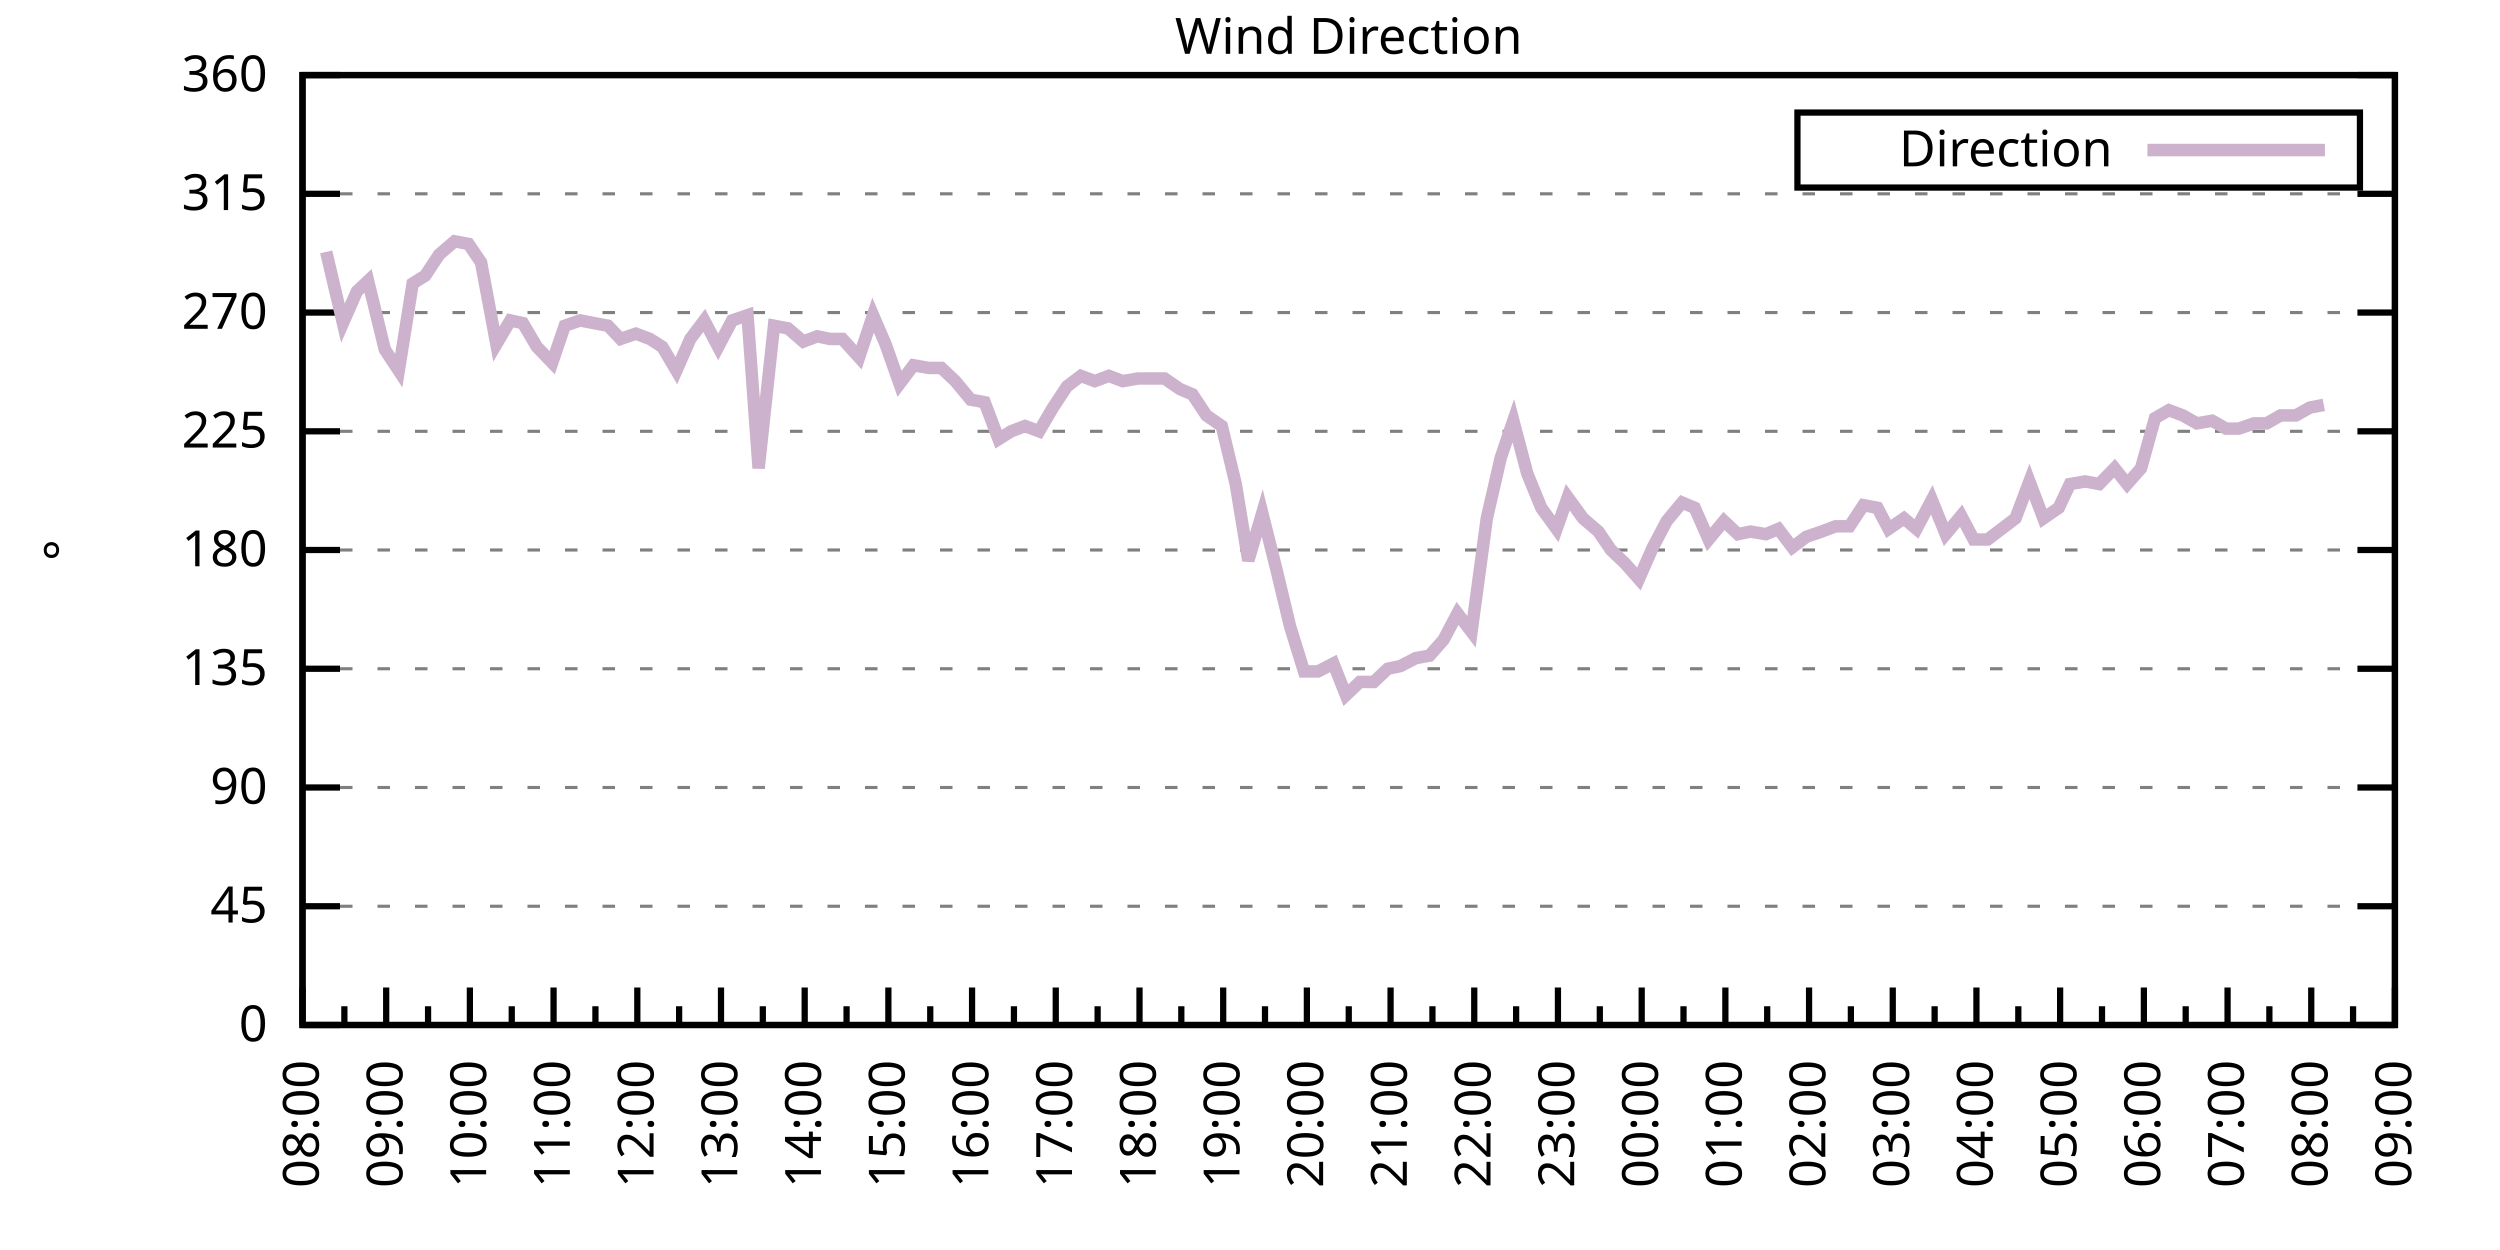
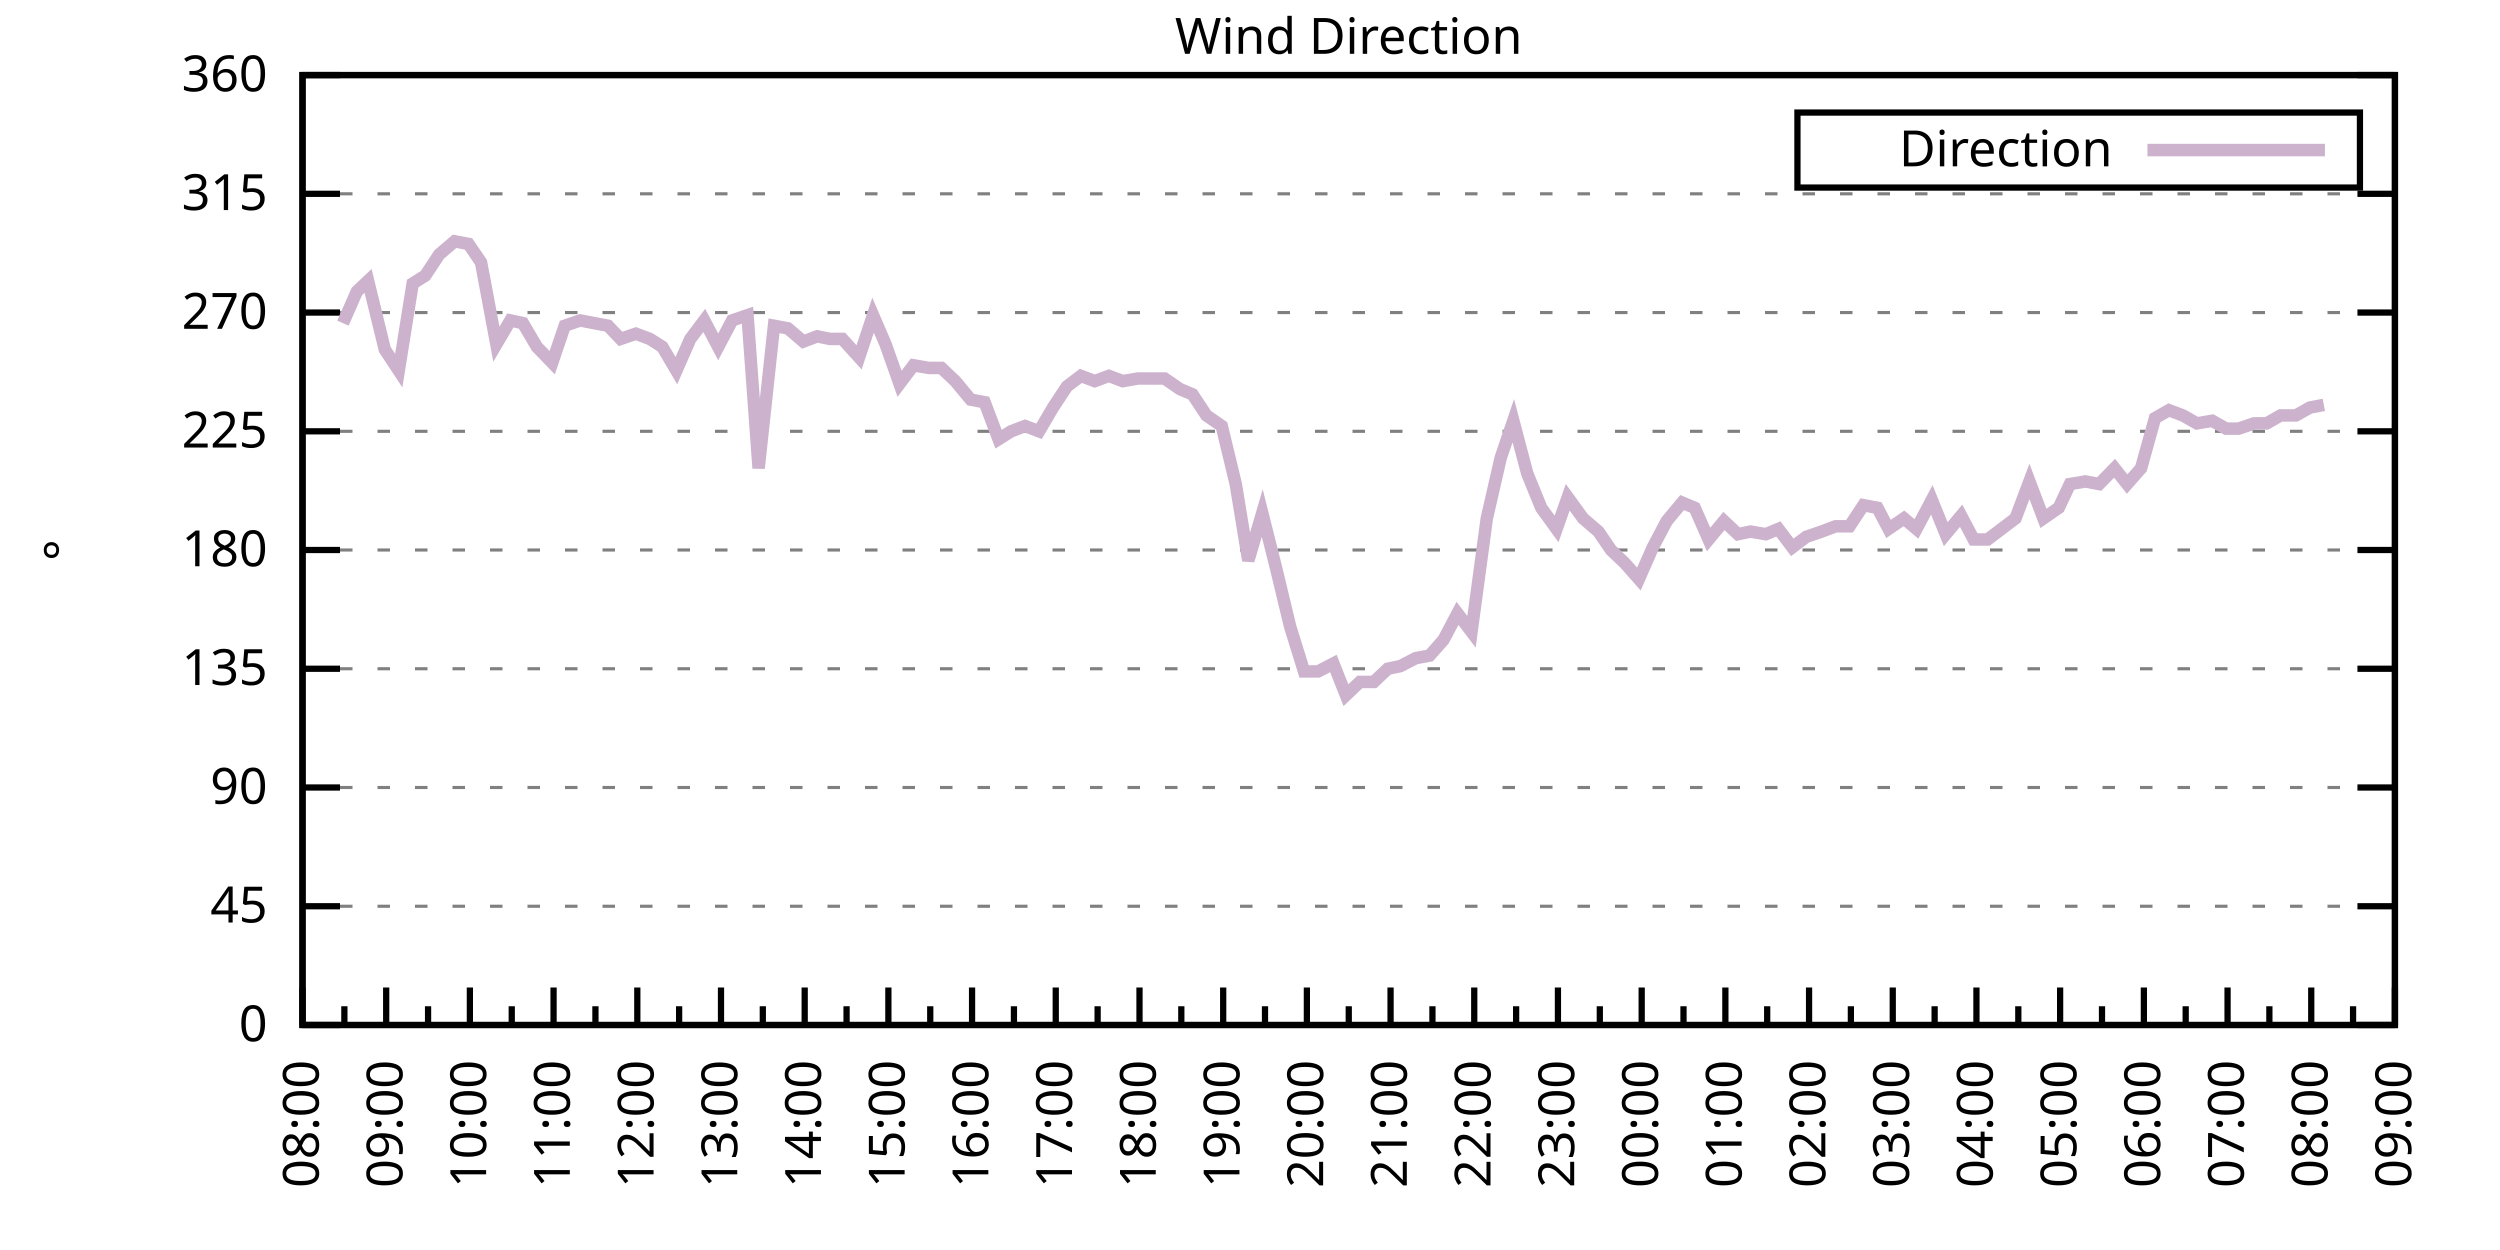
<svg xmlns="http://www.w3.org/2000/svg" xmlns:xlink="http://www.w3.org/1999/xlink" width="400" height="200" viewBox="0 0 400 200">
  <g id="gnuplot_canvas">
    <rect x="0" y="0" width="400" height="200" fill="none" />
    <defs>
      <circle id="gpDot" r="0.5" stroke-width="0.5" stroke="currentColor" />
      <path id="gpPt0" stroke-width="0.333" stroke="currentColor" d="M-1,0 h2 M0,-1 v2" />
      <path id="gpPt1" stroke-width="0.333" stroke="currentColor" d="M-1,-1 L1,1 M1,-1 L-1,1" />
      <path id="gpPt2" stroke-width="0.333" stroke="currentColor" d="M-1,0 L1,0 M0,-1 L0,1 M-1,-1 L1,1 M-1,1 L1,-1" />
      <rect id="gpPt3" stroke-width="0.333" stroke="currentColor" x="-1" y="-1" width="2" height="2" />
      <rect id="gpPt4" stroke-width="0.333" stroke="currentColor" fill="currentColor" x="-1" y="-1" width="2" height="2" />
      <circle id="gpPt5" stroke-width="0.333" stroke="currentColor" cx="0" cy="0" r="1" />
      <use xlink:href="#gpPt5" id="gpPt6" fill="currentColor" stroke="none" />
      <path id="gpPt7" stroke-width="0.333" stroke="currentColor" d="M0,-1.33 L-1.33,0.67 L1.33,0.67 z" />
      <use xlink:href="#gpPt7" id="gpPt8" fill="currentColor" stroke="none" />
      <use xlink:href="#gpPt7" id="gpPt9" stroke="currentColor" transform="rotate(180)" />
      <use xlink:href="#gpPt9" id="gpPt10" fill="currentColor" stroke="none" />
      <use xlink:href="#gpPt3" id="gpPt11" stroke="currentColor" transform="rotate(45)" />
      <use xlink:href="#gpPt11" id="gpPt12" fill="currentColor" stroke="none" />
      <path id="gpPt13" stroke-width="0.333" stroke="currentColor" d="M0,1.330 L1.265,0.411 L0.782,-1.067 L-0.782,-1.076 L-1.265,0.411 z" />
      <use xlink:href="#gpPt13" id="gpPt14" fill="currentColor" stroke="none" />
      <filter id="textbox" filterUnits="objectBoundingBox" x="0" y="0" height="1" width="1">
        <feFlood flood-color="white" flood-opacity="1" result="bgnd" />
        <feComposite in="SourceGraphic" in2="bgnd" operator="atop" />
      </filter>
      <filter id="greybox" filterUnits="objectBoundingBox" x="0" y="0" height="1" width="1">
        <feFlood flood-color="lightgrey" flood-opacity="1" result="grey" />
        <feComposite in="SourceGraphic" in2="grey" operator="atop" />
      </filter>
    </defs>
    <g fill="none" color="white" stroke="currentColor" stroke-width="1.00" stroke-linecap="butt" stroke-linejoin="miter">
</g>
    <g fill="none" color="black" stroke="currentColor" stroke-width="1.00" stroke-linecap="butt" stroke-linejoin="miter">
      <g stroke="none" shape-rendering="crispEdges">
        <polygon fill="rgb(255, 255, 255)" points="48.40,164.00 383.18,164.00 383.18,12.02 48.40,12.02 " />
      </g>
    </g>
    <g fill="none" color="black" stroke="currentColor" stroke-width="1.00" stroke-linecap="butt" stroke-linejoin="miter">
</g>
    <g fill="none" color="black" stroke="black" stroke-width="0.50" stroke-linecap="butt" stroke-linejoin="miter">
</g>
    <g fill="none" color="gray" stroke="currentColor" stroke-width="0.50" stroke-linecap="butt" stroke-linejoin="miter">
      <path stroke="gray" stroke-dasharray="2,4" class="gridline" d="M48.40,164.00 L383.19,164.00  " />
    </g>
    <g fill="none" color="gray" stroke="gray" stroke-width="1.00" stroke-linecap="butt" stroke-linejoin="miter">
</g>
    <g fill="none" color="black" stroke="currentColor" stroke-width="1.00" stroke-linecap="butt" stroke-linejoin="miter">
      <path stroke="black" d="M48.40,164.00 L54.40,164.00 M383.19,164.00 L377.19,164.00  " />
      <g transform="translate(42.80,166.60)" stroke="none" fill="black" font-family="Sans" font-size="8.00" text-anchor="end">
        <text>
          <tspan font-family="Sans"> 0</tspan>
        </text>
      </g>
    </g>
    <g fill="none" color="black" stroke="currentColor" stroke-width="1.00" stroke-linecap="butt" stroke-linejoin="miter">
</g>
    <g fill="none" color="black" stroke="black" stroke-width="0.50" stroke-linecap="butt" stroke-linejoin="miter">
</g>
    <g fill="none" color="gray" stroke="currentColor" stroke-width="0.50" stroke-linecap="butt" stroke-linejoin="miter">
      <path stroke="gray" stroke-dasharray="2,4" class="gridline" d="M48.40,145.00 L383.19,145.00  " />
    </g>
    <g fill="none" color="gray" stroke="gray" stroke-width="1.00" stroke-linecap="butt" stroke-linejoin="miter">
</g>
    <g fill="none" color="black" stroke="currentColor" stroke-width="1.00" stroke-linecap="butt" stroke-linejoin="miter">
      <path stroke="black" d="M48.40,145.00 L54.40,145.00 M383.19,145.00 L377.19,145.00  " />
      <g transform="translate(42.80,147.60)" stroke="none" fill="black" font-family="Sans" font-size="8.00" text-anchor="end">
        <text>
          <tspan font-family="Sans"> 45</tspan>
        </text>
      </g>
    </g>
    <g fill="none" color="black" stroke="currentColor" stroke-width="1.00" stroke-linecap="butt" stroke-linejoin="miter">
</g>
    <g fill="none" color="black" stroke="black" stroke-width="0.50" stroke-linecap="butt" stroke-linejoin="miter">
</g>
    <g fill="none" color="gray" stroke="currentColor" stroke-width="0.50" stroke-linecap="butt" stroke-linejoin="miter">
      <path stroke="gray" stroke-dasharray="2,4" class="gridline" d="M48.40,126.00 L383.19,126.00  " />
    </g>
    <g fill="none" color="gray" stroke="gray" stroke-width="1.00" stroke-linecap="butt" stroke-linejoin="miter">
</g>
    <g fill="none" color="black" stroke="currentColor" stroke-width="1.00" stroke-linecap="butt" stroke-linejoin="miter">
      <path stroke="black" d="M48.40,126.00 L54.40,126.00 M383.19,126.00 L377.19,126.00  " />
      <g transform="translate(42.80,128.60)" stroke="none" fill="black" font-family="Sans" font-size="8.00" text-anchor="end">
        <text>
          <tspan font-family="Sans"> 90</tspan>
        </text>
      </g>
    </g>
    <g fill="none" color="black" stroke="currentColor" stroke-width="1.00" stroke-linecap="butt" stroke-linejoin="miter">
</g>
    <g fill="none" color="black" stroke="black" stroke-width="0.50" stroke-linecap="butt" stroke-linejoin="miter">
</g>
    <g fill="none" color="gray" stroke="currentColor" stroke-width="0.50" stroke-linecap="butt" stroke-linejoin="miter">
      <path stroke="gray" stroke-dasharray="2,4" class="gridline" d="M48.40,107.00 L383.19,107.00  " />
    </g>
    <g fill="none" color="gray" stroke="gray" stroke-width="1.00" stroke-linecap="butt" stroke-linejoin="miter">
</g>
    <g fill="none" color="black" stroke="currentColor" stroke-width="1.00" stroke-linecap="butt" stroke-linejoin="miter">
      <path stroke="black" d="M48.40,107.00 L54.40,107.00 M383.19,107.00 L377.19,107.00  " />
      <g transform="translate(42.80,109.60)" stroke="none" fill="black" font-family="Sans" font-size="8.00" text-anchor="end">
        <text>
          <tspan font-family="Sans"> 135</tspan>
        </text>
      </g>
    </g>
    <g fill="none" color="black" stroke="currentColor" stroke-width="1.00" stroke-linecap="butt" stroke-linejoin="miter">
</g>
    <g fill="none" color="black" stroke="black" stroke-width="0.50" stroke-linecap="butt" stroke-linejoin="miter">
</g>
    <g fill="none" color="gray" stroke="currentColor" stroke-width="0.50" stroke-linecap="butt" stroke-linejoin="miter">
      <path stroke="gray" stroke-dasharray="2,4" class="gridline" d="M48.40,88.00 L383.19,88.00  " />
    </g>
    <g fill="none" color="gray" stroke="gray" stroke-width="1.00" stroke-linecap="butt" stroke-linejoin="miter">
</g>
    <g fill="none" color="black" stroke="currentColor" stroke-width="1.00" stroke-linecap="butt" stroke-linejoin="miter">
      <path stroke="black" d="M48.40,88.00 L54.40,88.00 M383.19,88.00 L377.19,88.00  " />
      <g transform="translate(42.80,90.60)" stroke="none" fill="black" font-family="Sans" font-size="8.00" text-anchor="end">
        <text>
          <tspan font-family="Sans"> 180</tspan>
        </text>
      </g>
    </g>
    <g fill="none" color="black" stroke="currentColor" stroke-width="1.00" stroke-linecap="butt" stroke-linejoin="miter">
</g>
    <g fill="none" color="black" stroke="black" stroke-width="0.50" stroke-linecap="butt" stroke-linejoin="miter">
</g>
    <g fill="none" color="gray" stroke="currentColor" stroke-width="0.50" stroke-linecap="butt" stroke-linejoin="miter">
      <path stroke="gray" stroke-dasharray="2,4" class="gridline" d="M48.40,69.01 L383.19,69.01  " />
    </g>
    <g fill="none" color="gray" stroke="gray" stroke-width="1.00" stroke-linecap="butt" stroke-linejoin="miter">
</g>
    <g fill="none" color="black" stroke="currentColor" stroke-width="1.00" stroke-linecap="butt" stroke-linejoin="miter">
      <path stroke="black" d="M48.40,69.01 L54.40,69.01 M383.19,69.01 L377.19,69.01  " />
      <g transform="translate(42.80,71.61)" stroke="none" fill="black" font-family="Sans" font-size="8.00" text-anchor="end">
        <text>
          <tspan font-family="Sans"> 225</tspan>
        </text>
      </g>
    </g>
    <g fill="none" color="black" stroke="currentColor" stroke-width="1.00" stroke-linecap="butt" stroke-linejoin="miter">
</g>
    <g fill="none" color="black" stroke="black" stroke-width="0.50" stroke-linecap="butt" stroke-linejoin="miter">
</g>
    <g fill="none" color="gray" stroke="currentColor" stroke-width="0.50" stroke-linecap="butt" stroke-linejoin="miter">
      <path stroke="gray" stroke-dasharray="2,4" class="gridline" d="M48.40,50.01 L383.19,50.01  " />
    </g>
    <g fill="none" color="gray" stroke="gray" stroke-width="1.00" stroke-linecap="butt" stroke-linejoin="miter">
</g>
    <g fill="none" color="black" stroke="currentColor" stroke-width="1.00" stroke-linecap="butt" stroke-linejoin="miter">
      <path stroke="black" d="M48.40,50.01 L54.40,50.01 M383.19,50.01 L377.19,50.01  " />
      <g transform="translate(42.80,52.61)" stroke="none" fill="black" font-family="Sans" font-size="8.00" text-anchor="end">
        <text>
          <tspan font-family="Sans"> 270</tspan>
        </text>
      </g>
    </g>
    <g fill="none" color="black" stroke="currentColor" stroke-width="1.00" stroke-linecap="butt" stroke-linejoin="miter">
</g>
    <g fill="none" color="black" stroke="black" stroke-width="0.50" stroke-linecap="butt" stroke-linejoin="miter">
</g>
    <g fill="none" color="gray" stroke="currentColor" stroke-width="0.50" stroke-linecap="butt" stroke-linejoin="miter">
      <path stroke="gray" stroke-dasharray="2,4" class="gridline" d="M48.40,31.01 L383.19,31.01  " />
    </g>
    <g fill="none" color="gray" stroke="gray" stroke-width="1.00" stroke-linecap="butt" stroke-linejoin="miter">
</g>
    <g fill="none" color="black" stroke="currentColor" stroke-width="1.00" stroke-linecap="butt" stroke-linejoin="miter">
      <path stroke="black" d="M48.40,31.01 L54.40,31.01 M383.19,31.01 L377.19,31.01  " />
      <g transform="translate(42.80,33.61)" stroke="none" fill="black" font-family="Sans" font-size="8.00" text-anchor="end">
        <text>
          <tspan font-family="Sans"> 315</tspan>
        </text>
      </g>
    </g>
    <g fill="none" color="black" stroke="currentColor" stroke-width="1.00" stroke-linecap="butt" stroke-linejoin="miter">
</g>
    <g fill="none" color="black" stroke="black" stroke-width="0.50" stroke-linecap="butt" stroke-linejoin="miter">
</g>
    <g fill="none" color="gray" stroke="currentColor" stroke-width="0.50" stroke-linecap="butt" stroke-linejoin="miter">
      <path stroke="gray" stroke-dasharray="2,4" class="gridline" d="M48.40,12.01 L383.19,12.01  " />
    </g>
    <g fill="none" color="gray" stroke="gray" stroke-width="1.00" stroke-linecap="butt" stroke-linejoin="miter">
</g>
    <g fill="none" color="black" stroke="currentColor" stroke-width="1.00" stroke-linecap="butt" stroke-linejoin="miter">
      <path stroke="black" d="M48.40,12.01 L54.40,12.01 M383.19,12.01 L377.19,12.01  " />
      <g transform="translate(42.80,14.61)" stroke="none" fill="black" font-family="Sans" font-size="8.00" text-anchor="end">
        <text>
          <tspan font-family="Sans"> 360</tspan>
        </text>
      </g>
    </g>
    <g fill="none" color="black" stroke="currentColor" stroke-width="1.00" stroke-linecap="butt" stroke-linejoin="miter">
      <path stroke="black" d="M48.40,164.00 L48.40,158.00  " />
      <g transform="translate(51.00,169.60) rotate(270)" stroke="none" fill="black" font-family="Sans" font-size="8.00" text-anchor="end">
        <text>
          <tspan font-family="Sans">08:00</tspan>
        </text>
      </g>
    </g>
    <g fill="none" color="black" stroke="currentColor" stroke-width="1.00" stroke-linecap="butt" stroke-linejoin="miter">
      <path stroke="black" d="M55.10,164.00 L55.10,161.00 M61.79,164.00 L61.79,158.00  " />
      <g transform="translate(64.39,169.60) rotate(270)" stroke="none" fill="black" font-family="Sans" font-size="8.00" text-anchor="end">
        <text>
          <tspan font-family="Sans">09:00</tspan>
        </text>
      </g>
    </g>
    <g fill="none" color="black" stroke="currentColor" stroke-width="1.00" stroke-linecap="butt" stroke-linejoin="miter">
      <path stroke="black" d="M68.49,164.00 L68.49,161.00 M75.18,164.00 L75.18,158.00  " />
      <g transform="translate(77.78,169.60) rotate(270)" stroke="none" fill="black" font-family="Sans" font-size="8.00" text-anchor="end">
        <text>
          <tspan font-family="Sans">10:00</tspan>
        </text>
      </g>
    </g>
    <g fill="none" color="black" stroke="currentColor" stroke-width="1.00" stroke-linecap="butt" stroke-linejoin="miter">
      <path stroke="black" d="M81.88,164.00 L81.88,161.00 M88.57,164.00 L88.57,158.00  " />
      <g transform="translate(91.17,169.60) rotate(270)" stroke="none" fill="black" font-family="Sans" font-size="8.00" text-anchor="end">
        <text>
          <tspan font-family="Sans">11:00</tspan>
        </text>
      </g>
    </g>
    <g fill="none" color="black" stroke="currentColor" stroke-width="1.00" stroke-linecap="butt" stroke-linejoin="miter">
      <path stroke="black" d="M95.27,164.00 L95.27,161.00 M101.97,164.00 L101.97,158.00  " />
      <g transform="translate(104.57,169.60) rotate(270)" stroke="none" fill="black" font-family="Sans" font-size="8.00" text-anchor="end">
        <text>
          <tspan font-family="Sans">12:00</tspan>
        </text>
      </g>
    </g>
    <g fill="none" color="black" stroke="currentColor" stroke-width="1.00" stroke-linecap="butt" stroke-linejoin="miter">
      <path stroke="black" d="M108.66,164.00 L108.66,161.00 M115.36,164.00 L115.36,158.00  " />
      <g transform="translate(117.96,169.60) rotate(270)" stroke="none" fill="black" font-family="Sans" font-size="8.00" text-anchor="end">
        <text>
          <tspan font-family="Sans">13:00</tspan>
        </text>
      </g>
    </g>
    <g fill="none" color="black" stroke="currentColor" stroke-width="1.00" stroke-linecap="butt" stroke-linejoin="miter">
      <path stroke="black" d="M122.05,164.00 L122.05,161.00 M128.75,164.00 L128.75,158.00  " />
      <g transform="translate(131.35,169.60) rotate(270)" stroke="none" fill="black" font-family="Sans" font-size="8.00" text-anchor="end">
        <text>
          <tspan font-family="Sans">14:00</tspan>
        </text>
      </g>
    </g>
    <g fill="none" color="black" stroke="currentColor" stroke-width="1.00" stroke-linecap="butt" stroke-linejoin="miter">
      <path stroke="black" d="M135.45,164.00 L135.45,161.00 M142.14,164.00 L142.14,158.00  " />
      <g transform="translate(144.74,169.60) rotate(270)" stroke="none" fill="black" font-family="Sans" font-size="8.00" text-anchor="end">
        <text>
          <tspan font-family="Sans">15:00</tspan>
        </text>
      </g>
    </g>
    <g fill="none" color="black" stroke="currentColor" stroke-width="1.00" stroke-linecap="butt" stroke-linejoin="miter">
      <path stroke="black" d="M148.84,164.00 L148.84,161.00 M155.53,164.00 L155.53,158.00  " />
      <g transform="translate(158.13,169.60) rotate(270)" stroke="none" fill="black" font-family="Sans" font-size="8.00" text-anchor="end">
        <text>
          <tspan font-family="Sans">16:00</tspan>
        </text>
      </g>
    </g>
    <g fill="none" color="black" stroke="currentColor" stroke-width="1.00" stroke-linecap="butt" stroke-linejoin="miter">
      <path stroke="black" d="M162.23,164.00 L162.23,161.00 M168.92,164.00 L168.92,158.00  " />
      <g transform="translate(171.52,169.60) rotate(270)" stroke="none" fill="black" font-family="Sans" font-size="8.00" text-anchor="end">
        <text>
          <tspan font-family="Sans">17:00</tspan>
        </text>
      </g>
    </g>
    <g fill="none" color="black" stroke="currentColor" stroke-width="1.00" stroke-linecap="butt" stroke-linejoin="miter">
      <path stroke="black" d="M175.62,164.00 L175.62,161.00 M182.32,164.00 L182.32,158.00  " />
      <g transform="translate(184.92,169.60) rotate(270)" stroke="none" fill="black" font-family="Sans" font-size="8.00" text-anchor="end">
        <text>
          <tspan font-family="Sans">18:00</tspan>
        </text>
      </g>
    </g>
    <g fill="none" color="black" stroke="currentColor" stroke-width="1.00" stroke-linecap="butt" stroke-linejoin="miter">
      <path stroke="black" d="M189.01,164.00 L189.01,161.00 M195.71,164.00 L195.71,158.00  " />
      <g transform="translate(198.31,169.60) rotate(270)" stroke="none" fill="black" font-family="Sans" font-size="8.00" text-anchor="end">
        <text>
          <tspan font-family="Sans">19:00</tspan>
        </text>
      </g>
    </g>
    <g fill="none" color="black" stroke="currentColor" stroke-width="1.00" stroke-linecap="butt" stroke-linejoin="miter">
      <path stroke="black" d="M202.40,164.00 L202.40,161.00 M209.10,164.00 L209.10,158.00  " />
      <g transform="translate(211.70,169.60) rotate(270)" stroke="none" fill="black" font-family="Sans" font-size="8.00" text-anchor="end">
        <text>
          <tspan font-family="Sans">20:00</tspan>
        </text>
      </g>
    </g>
    <g fill="none" color="black" stroke="currentColor" stroke-width="1.00" stroke-linecap="butt" stroke-linejoin="miter">
      <path stroke="black" d="M215.80,164.00 L215.80,161.00 M222.49,164.00 L222.49,158.00  " />
      <g transform="translate(225.09,169.60) rotate(270)" stroke="none" fill="black" font-family="Sans" font-size="8.00" text-anchor="end">
        <text>
          <tspan font-family="Sans">21:00</tspan>
        </text>
      </g>
    </g>
    <g fill="none" color="black" stroke="currentColor" stroke-width="1.00" stroke-linecap="butt" stroke-linejoin="miter">
      <path stroke="black" d="M229.19,164.00 L229.19,161.00 M235.88,164.00 L235.88,158.00  " />
      <g transform="translate(238.48,169.60) rotate(270)" stroke="none" fill="black" font-family="Sans" font-size="8.00" text-anchor="end">
        <text>
          <tspan font-family="Sans">22:00</tspan>
        </text>
      </g>
    </g>
    <g fill="none" color="black" stroke="currentColor" stroke-width="1.00" stroke-linecap="butt" stroke-linejoin="miter">
      <path stroke="black" d="M242.58,164.00 L242.58,161.00 M249.27,164.00 L249.27,158.00  " />
      <g transform="translate(251.87,169.60) rotate(270)" stroke="none" fill="black" font-family="Sans" font-size="8.00" text-anchor="end">
        <text>
          <tspan font-family="Sans">23:00</tspan>
        </text>
      </g>
    </g>
    <g fill="none" color="black" stroke="currentColor" stroke-width="1.00" stroke-linecap="butt" stroke-linejoin="miter">
      <path stroke="black" d="M255.97,164.00 L255.97,161.00 M262.67,164.00 L262.67,158.00  " />
      <g transform="translate(265.27,169.60) rotate(270)" stroke="none" fill="black" font-family="Sans" font-size="8.00" text-anchor="end">
        <text>
          <tspan font-family="Sans">00:00</tspan>
        </text>
      </g>
    </g>
    <g fill="none" color="black" stroke="currentColor" stroke-width="1.00" stroke-linecap="butt" stroke-linejoin="miter">
      <path stroke="black" d="M269.36,164.00 L269.36,161.00 M276.06,164.00 L276.06,158.00  " />
      <g transform="translate(278.66,169.60) rotate(270)" stroke="none" fill="black" font-family="Sans" font-size="8.00" text-anchor="end">
        <text>
          <tspan font-family="Sans">01:00</tspan>
        </text>
      </g>
    </g>
    <g fill="none" color="black" stroke="currentColor" stroke-width="1.00" stroke-linecap="butt" stroke-linejoin="miter">
      <path stroke="black" d="M282.75,164.00 L282.75,161.00 M289.45,164.00 L289.45,158.00  " />
      <g transform="translate(292.05,169.60) rotate(270)" stroke="none" fill="black" font-family="Sans" font-size="8.00" text-anchor="end">
        <text>
          <tspan font-family="Sans">02:00</tspan>
        </text>
      </g>
    </g>
    <g fill="none" color="black" stroke="currentColor" stroke-width="1.00" stroke-linecap="butt" stroke-linejoin="miter">
      <path stroke="black" d="M296.14,164.00 L296.14,161.00 M302.84,164.00 L302.84,158.00  " />
      <g transform="translate(305.44,169.60) rotate(270)" stroke="none" fill="black" font-family="Sans" font-size="8.00" text-anchor="end">
        <text>
          <tspan font-family="Sans">03:00</tspan>
        </text>
      </g>
    </g>
    <g fill="none" color="black" stroke="currentColor" stroke-width="1.00" stroke-linecap="butt" stroke-linejoin="miter">
      <path stroke="black" d="M309.54,164.00 L309.54,161.00 M316.23,164.00 L316.23,158.00  " />
      <g transform="translate(318.83,169.60) rotate(270)" stroke="none" fill="black" font-family="Sans" font-size="8.00" text-anchor="end">
        <text>
          <tspan font-family="Sans">04:00</tspan>
        </text>
      </g>
    </g>
    <g fill="none" color="black" stroke="currentColor" stroke-width="1.00" stroke-linecap="butt" stroke-linejoin="miter">
      <path stroke="black" d="M322.93,164.00 L322.93,161.00 M329.62,164.00 L329.62,158.00  " />
      <g transform="translate(332.22,169.60) rotate(270)" stroke="none" fill="black" font-family="Sans" font-size="8.00" text-anchor="end">
        <text>
          <tspan font-family="Sans">05:00</tspan>
        </text>
      </g>
    </g>
    <g fill="none" color="black" stroke="currentColor" stroke-width="1.00" stroke-linecap="butt" stroke-linejoin="miter">
      <path stroke="black" d="M336.32,164.00 L336.32,161.00 M343.02,164.00 L343.02,158.00  " />
      <g transform="translate(345.62,169.60) rotate(270)" stroke="none" fill="black" font-family="Sans" font-size="8.00" text-anchor="end">
        <text>
          <tspan font-family="Sans">06:00</tspan>
        </text>
      </g>
    </g>
    <g fill="none" color="black" stroke="currentColor" stroke-width="1.00" stroke-linecap="butt" stroke-linejoin="miter">
      <path stroke="black" d="M349.71,164.00 L349.71,161.00 M356.41,164.00 L356.41,158.00  " />
      <g transform="translate(359.01,169.60) rotate(270)" stroke="none" fill="black" font-family="Sans" font-size="8.00" text-anchor="end">
        <text>
          <tspan font-family="Sans">07:00</tspan>
        </text>
      </g>
    </g>
    <g fill="none" color="black" stroke="currentColor" stroke-width="1.00" stroke-linecap="butt" stroke-linejoin="miter">
      <path stroke="black" d="M363.10,164.00 L363.10,161.00 M369.80,164.00 L369.80,158.00  " />
      <g transform="translate(372.40,169.60) rotate(270)" stroke="none" fill="black" font-family="Sans" font-size="8.00" text-anchor="end">
        <text>
          <tspan font-family="Sans">08:00</tspan>
        </text>
      </g>
    </g>
    <g fill="none" color="black" stroke="currentColor" stroke-width="1.00" stroke-linecap="butt" stroke-linejoin="miter">
      <path stroke="black" d="M376.49,164.00 L376.49,161.00 M383.19,164.00 L383.19,158.00  " />
      <g transform="translate(385.79,169.60) rotate(270)" stroke="none" fill="black" font-family="Sans" font-size="8.00" text-anchor="end">
        <text>
          <tspan font-family="Sans">09:00</tspan>
        </text>
      </g>
    </g>
    <g fill="none" color="black" stroke="currentColor" stroke-width="1.00" stroke-linecap="butt" stroke-linejoin="miter">
</g>
    <g fill="none" color="black" stroke="currentColor" stroke-width="1.00" stroke-linecap="butt" stroke-linejoin="miter">
      <path stroke="black" d="M48.40,12.01 L48.40,164.00 L383.19,164.00 L383.19,12.01 L48.40,12.01 Z  " />
    </g>
    <g fill="none" color="black" stroke="currentColor" stroke-width="1.00" stroke-linecap="butt" stroke-linejoin="miter">
      <g transform="translate(12.80,88.01) rotate(270)" stroke="none" fill="black" font-family="Sans" font-size="8.00" text-anchor="middle">
        <text>
          <tspan font-family="Sans">°</tspan>
        </text>
      </g>
    </g>
    <g fill="none" color="black" stroke="currentColor" stroke-width="1.00" stroke-linecap="butt" stroke-linejoin="miter">
</g>
    <g fill="none" color="black" stroke="currentColor" stroke-width="1.00" stroke-linecap="butt" stroke-linejoin="miter">
      <path stroke="black" d="M287.59,30.01 L287.59,18.01 L377.59,18.01 L377.59,30.01 L287.59,30.01 Z  " />
    </g>
    <g id="Wind_direction_plot_1">
      <g fill="none" color="white" stroke="black" stroke-width="2.00" stroke-linecap="butt" stroke-linejoin="miter">
</g>
      <g fill="none" color="black" stroke="currentColor" stroke-width="2.00" stroke-linecap="butt" stroke-linejoin="miter">
        <g transform="translate(337.99,26.61)" stroke="none" fill="black" font-family="Sans" font-size="8.00" text-anchor="end">
          <text>
            <tspan font-family="Sans">Direction</tspan>
          </text>
        </g>
      </g>
      <g fill="none" color="black" stroke="currentColor" stroke-width="2.00" stroke-linecap="butt" stroke-linejoin="miter">
-         <path stroke="rgb(204, 178, 204)" d="M343.59,24.01 L371.99,24.01 M52.19,40.30 L54.87,51.70 L57.10,46.63 L58.89,44.94 L61.57,55.92 L63.80,59.30   L66.03,45.36 L68.04,44.10 L70.27,40.72 L72.73,38.61 L74.96,39.03 L76.97,41.99 L79.42,55.07 L81.66,51.27   L83.66,51.70 L85.90,55.50 L88.35,58.03 L90.36,52.12 L92.82,51.27 L95.05,51.70 L97.28,52.12 L99.29,54.23   L101.74,53.39 L103.98,54.23 L105.98,55.50 L108.22,59.30 L110.45,54.23 L112.68,51.27 L114.91,55.50 L117.14,51.27   L119.60,50.43 L121.38,74.92 L123.84,52.12 L126.07,52.54 L128.53,54.65 L130.76,53.81 L132.77,54.23 L134.78,54.23   L137.45,57.18 L139.69,50.43 L141.69,55.07 L143.93,61.41 L146.16,58.45 L148.61,58.87 L150.62,58.87 L152.85,60.98   L155.31,63.94 L157.54,64.36 L159.77,70.27 L161.78,69.01 L164.01,68.16 L166.25,69.01 L168.48,65.21 L170.71,61.83   L172.94,60.14 L175.17,60.98 L177.41,60.14 L179.64,60.98 L182.09,60.56 L184.10,60.56 L186.33,60.56 L188.79,62.25   L190.80,63.10 L193.03,66.47 L195.48,68.16 L197.72,77.45 L199.73,89.69 L201.96,82.09 L204.19,90.96 L206.42,100.25   L208.65,107.43 L210.88,107.43 L213.34,106.16 L215.35,111.23 L217.58,109.11 L219.81,109.11 L222.04,107.00 L224.05,106.58   L226.51,105.31 L228.74,104.89 L230.97,102.36 L233.20,98.14 L235.44,101.09 L237.89,82.94 L240.12,73.23 L242.13,67.32   L244.36,75.76 L246.60,81.25 L249.05,84.63 L250.84,79.56 L253.29,82.94 L255.75,85.05 L257.76,88.00 L259.99,90.12   L262.22,92.65 L264.45,87.58 L266.68,83.36 L269.14,80.41 L271.15,81.25 L273.38,86.32 L275.83,83.36 L278.07,85.47   L280.07,85.05 L282.53,85.47 L284.54,84.63 L286.77,87.58 L289.00,85.89 L291.46,85.05 L293.69,84.21 L295.92,84.21   L298.15,80.83 L300.39,81.25 L302.17,84.63 L304.63,82.94 L306.63,84.63 L309.09,79.98 L311.32,85.47 L313.78,82.52   L315.79,86.32 L318.02,86.32 L320.25,84.63 L322.48,82.94 L324.71,77.03 L326.95,82.94 L329.40,81.25 L331.19,77.45   L333.64,77.03 L335.87,77.45 L338.33,74.92 L340.34,77.45 L342.57,74.92 L344.80,66.90 L347.03,65.63 L349.26,66.47   L351.50,67.74 L353.95,67.32 L356.18,68.58 L358.19,68.58 L360.65,67.74 L362.66,67.74 L364.89,66.47 L367.34,66.47   L369.58,65.21 L371.81,64.78  " />
+         <path stroke="rgb(204, 178, 204)" d="M343.59,24.01 L371.99,24.01 M54.87,51.70 L57.10,46.63 L58.89,44.94 L61.57,55.92 L63.80,59.30 L66.03,45.36   L68.04,44.10 L70.27,40.72 L72.73,38.61 L74.96,39.03 L76.97,41.99 L79.42,55.07 L81.66,51.27 L83.66,51.70   L85.90,55.50 L88.35,58.03 L90.36,52.12 L92.82,51.27 L95.05,51.70 L97.28,52.12 L99.29,54.23 L101.74,53.39   L103.98,54.23 L105.98,55.50 L108.22,59.30 L110.45,54.23 L112.68,51.27 L114.91,55.50 L117.14,51.27 L119.60,50.43   L121.38,74.92 L123.84,52.12 L126.07,52.54 L128.53,54.65 L130.76,53.81 L132.77,54.23 L134.78,54.23 L137.45,57.18   L139.69,50.43 L141.69,55.07 L143.93,61.41 L146.16,58.45 L148.61,58.87 L150.62,58.87 L152.85,60.98 L155.31,63.94   L157.54,64.36 L159.77,70.27 L161.78,69.01 L164.01,68.16 L166.25,69.01 L168.48,65.21 L170.71,61.83 L172.94,60.14   L175.17,60.98 L177.41,60.14 L179.64,60.98 L182.09,60.56 L184.10,60.56 L186.33,60.56 L188.79,62.25 L190.80,63.10   L193.03,66.47 L195.48,68.16 L197.72,77.45 L199.73,89.69 L201.96,82.09 L204.19,90.96 L206.42,100.25 L208.65,107.43   L210.88,107.43 L213.34,106.16 L215.35,111.23 L217.58,109.11 L219.81,109.11 L222.04,107.00 L224.05,106.58 L226.51,105.31   L228.74,104.89 L230.97,102.36 L233.20,98.14 L235.44,101.09 L237.89,82.94 L240.12,73.23 L242.13,67.32 L244.36,75.76   L246.60,81.25 L249.05,84.63 L250.84,79.56 L253.29,82.94 L255.75,85.05 L257.76,88.00 L259.99,90.12 L262.22,92.65   L264.45,87.58 L266.68,83.36 L269.14,80.41 L271.15,81.25 L273.38,86.32 L275.83,83.36 L278.07,85.47 L280.07,85.05   L282.53,85.47 L284.54,84.63 L286.77,87.58 L289.00,85.89 L291.46,85.05 L293.69,84.21 L295.92,84.21 L298.15,80.83   L300.39,81.25 L302.17,84.63 L304.63,82.94 L306.63,84.63 L309.09,79.98 L311.32,85.47 L313.78,82.52 L315.79,86.32   L318.02,86.32 L320.25,84.63 L322.48,82.94 L324.71,77.03 L326.95,82.94 L329.40,81.25 L331.19,77.45 L333.64,77.03   L335.87,77.45 L338.33,74.92 L340.34,77.45 L342.57,74.92 L344.80,66.90 L347.03,65.63 L349.26,66.47 L351.50,67.74   L353.95,67.32 L356.18,68.58 L358.19,68.58 L360.65,67.74 L362.66,67.74 L364.89,66.47 L367.34,66.47 L369.58,65.21   L371.81,64.78  " />
      </g>
    </g>
    <g fill="none" color="black" stroke="currentColor" stroke-width="2.00" stroke-linecap="butt" stroke-linejoin="miter">
</g>
    <g fill="none" color="black" stroke="black" stroke-width="1.00" stroke-linecap="butt" stroke-linejoin="miter">
</g>
    <g fill="none" color="black" stroke="currentColor" stroke-width="1.00" stroke-linecap="butt" stroke-linejoin="miter">
      <path stroke="black" d="M48.40,12.01 L48.40,164.00 L383.19,164.00 L383.19,12.01 L48.40,12.01 Z  " />
    </g>
    <g fill="none" color="black" stroke="currentColor" stroke-width="1.00" stroke-linecap="butt" stroke-linejoin="miter">
      <g transform="translate(215.79,8.61)" stroke="none" fill="black" font-family="Sans" font-size="8.00" text-anchor="middle">
        <text>
          <tspan font-family="Sans">Wind Direction</tspan>
        </text>
      </g>
    </g>
    <g fill="none" color="black" stroke="currentColor" stroke-width="1.00" stroke-linecap="butt" stroke-linejoin="miter">
</g>
  </g>
</svg>
